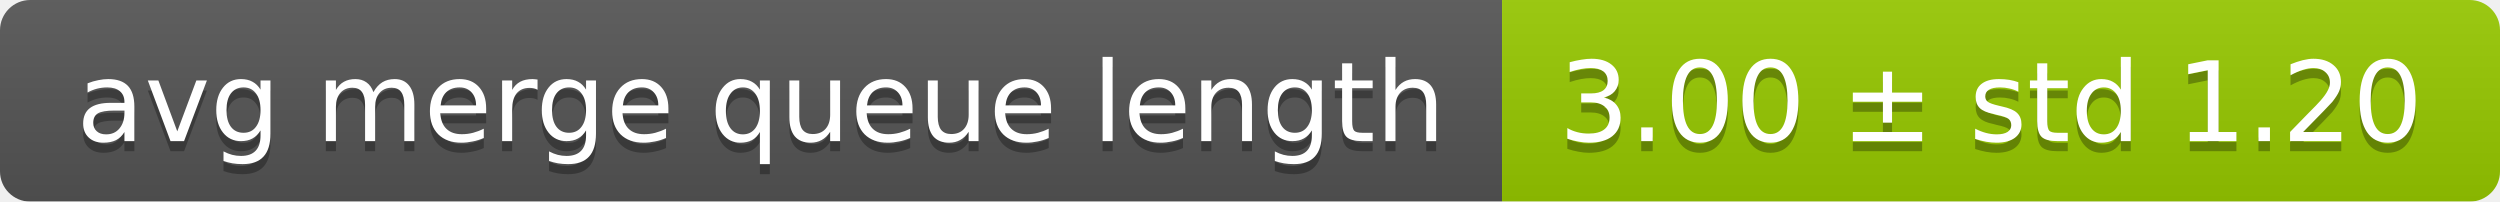
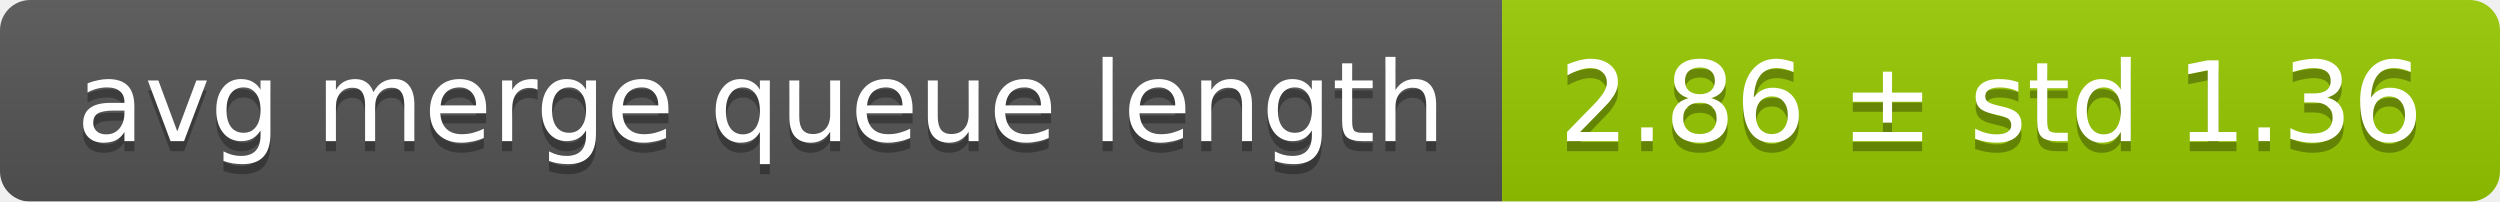
<svg xmlns="http://www.w3.org/2000/svg" width="248" height="20">
  <linearGradient id="smooth" x2="0" y2="100%">
    <stop offset="0" stop-color="#bbb" stop-opacity=".1" />
    <stop offset="1" stop-opacity=".1" />
  </linearGradient>
  <mask id="round">
    <rect width="248" height="20" rx="3" fill="#fff" />
  </mask>
  <g mask="url(#round)">
    <rect width="149" height="20" fill="#555" />
    <rect x="149" width="99" height="20" fill="#97ca00" />
    <rect width="248" height="20" fill="url(#smooth)" />
  </g>
  <g fill="#fff" text-anchor="middle" font-family="DejaVu Sans,Verdana,Geneva,sans-serif" font-size="11">
    <text x="75.5" y="15" fill="#010101" fill-opacity=".3">avg merge queue length</text>
    <text x="75.5" y="14">avg merge queue length</text>
-     <text x="197.5" y="15" fill="#010101" fill-opacity=".3">3.00 ± std 1.20</text>
-     <text x="197.5" y="14">3.00 ± std 1.20</text>
+     <text x="197.5" y="15" fill="#010101" fill-opacity=".3">2.86 ± std 1.36</text>
+     <text x="197.5" y="14">2.86 ± std 1.36</text>
  </g>
</svg>
